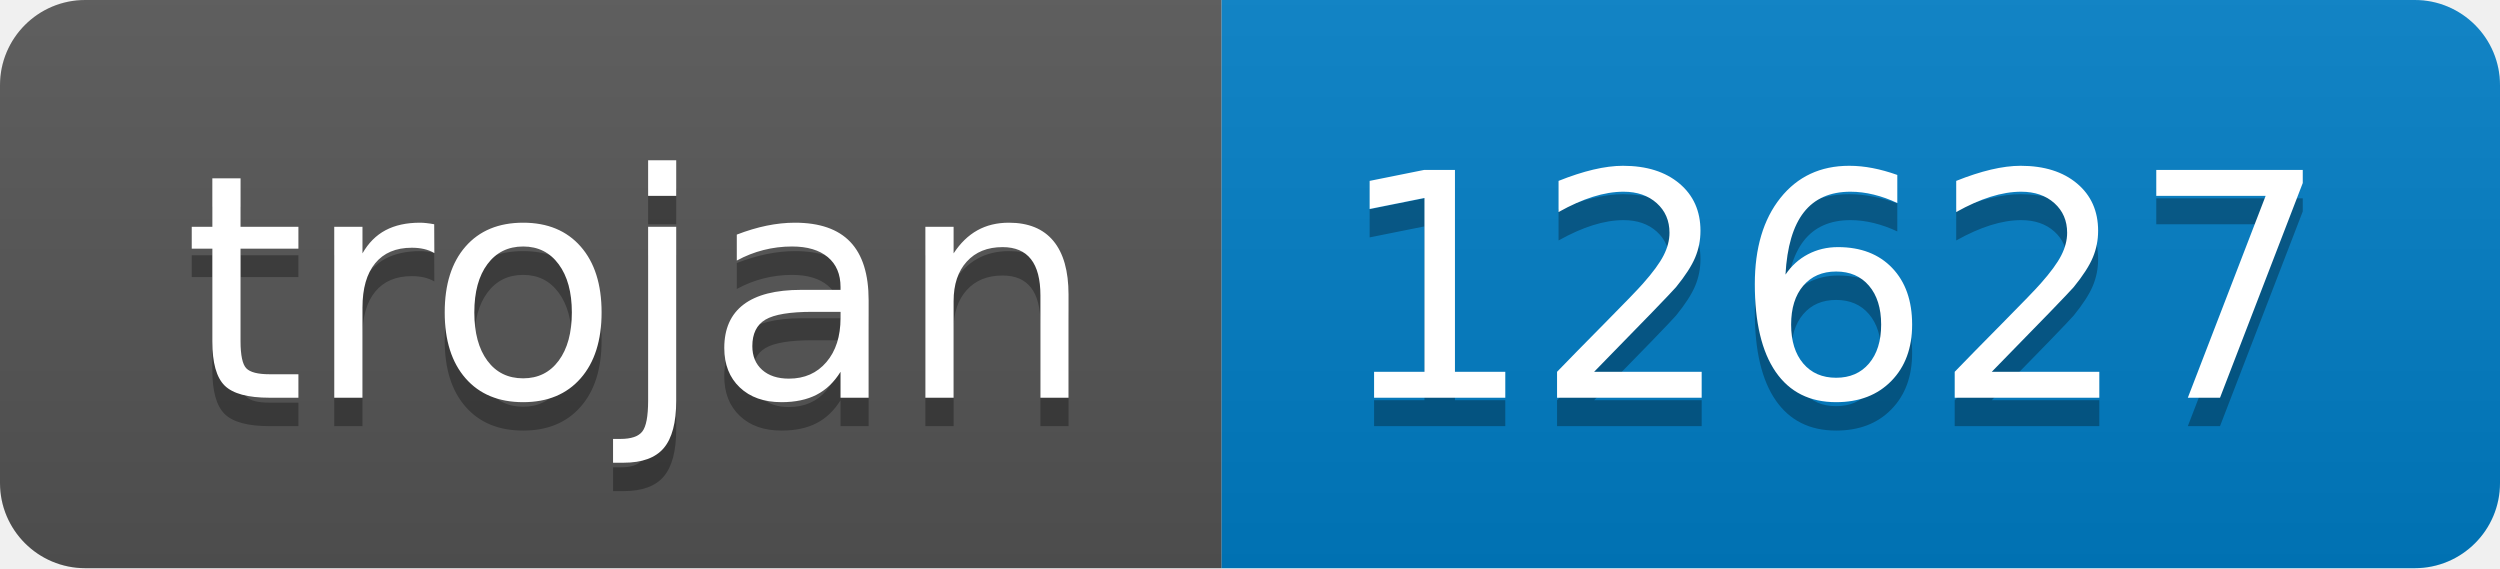
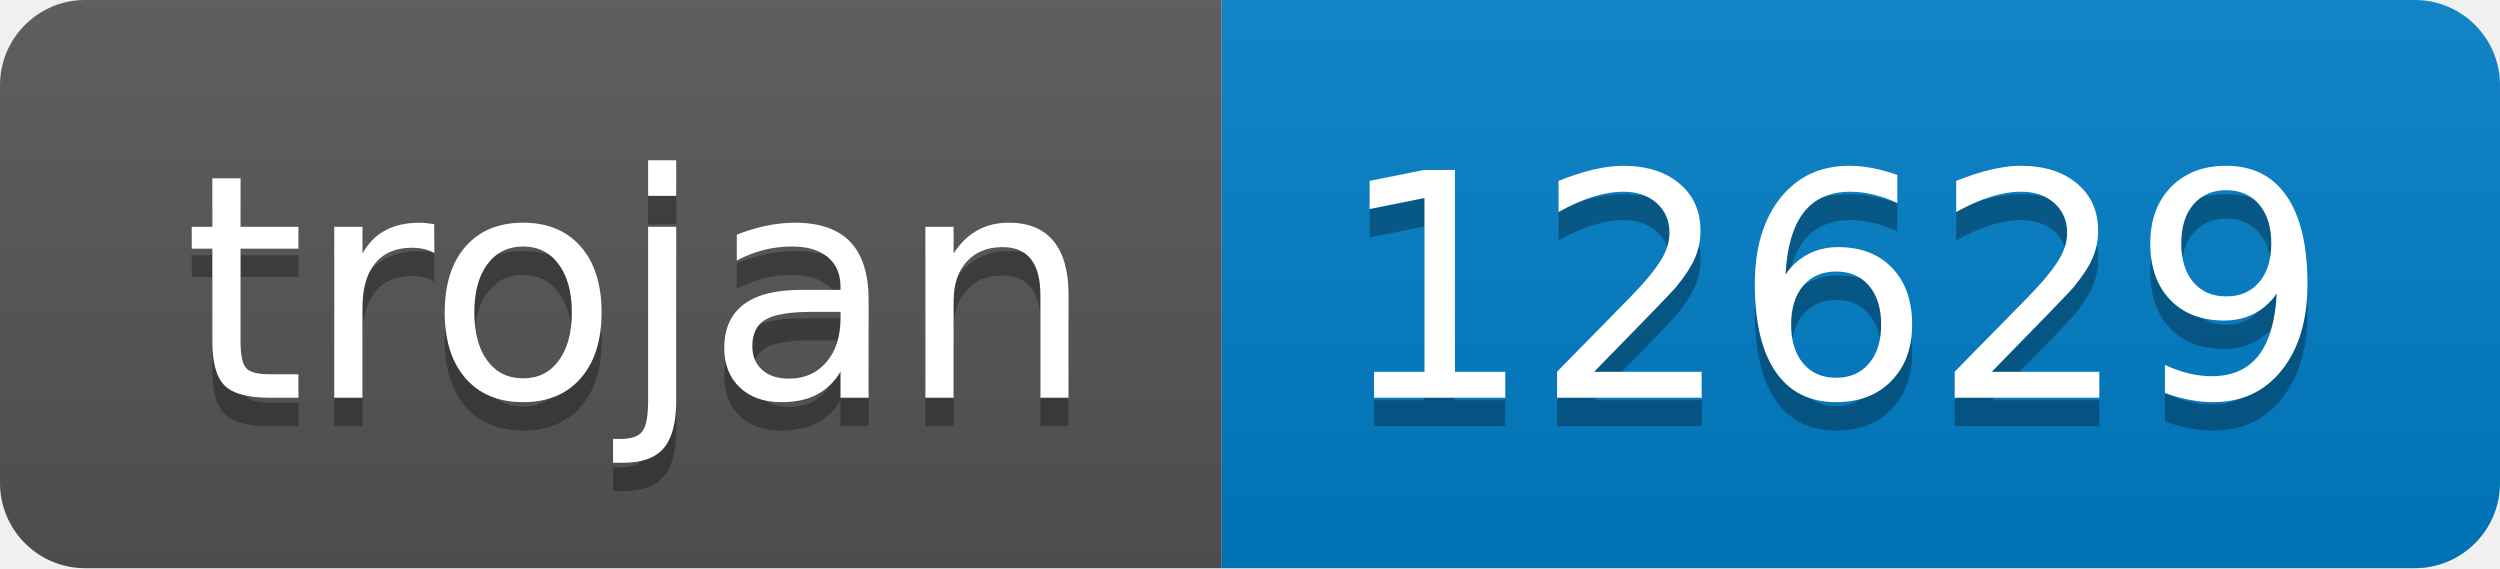
- <svg xmlns="http://www.w3.org/2000/svg" width="88" height="20" role="img" aria-label="trojan: 12627">
+ <svg xmlns="http://www.w3.org/2000/svg" width="88" height="20" role="img" aria-label="trojan: 12629">
  <linearGradient id="s" x2="0" y2="100%">
    <stop offset="0" stop-color="#bbb" stop-opacity=".1" />
    <stop offset="1" stop-opacity=".1" />
  </linearGradient>
  <clipPath id="r">
    <rect width="88" height="20" rx="3" fill="#fff" />
  </clipPath>
  <g clip-path="url(#r)">
    <rect width="43" height="20" fill="#555" />
    <rect x="43" width="45" height="20" fill="#007ec6" />
    <rect width="88" height="20" fill="url(#s)" />
  </g>
  <g fill="#fff" text-anchor="middle" font-family="Verdana,Geneva,DejaVu Sans,sans-serif" text-rendering="geometricPrecision" font-size="110">
    <text aria-hidden="true" x="225" y="150" fill="#010101" fill-opacity=".3" transform="scale(.1)" textLength="330">trojan</text>
    <text x="225" y="140" transform="scale(.1)" fill="#fff" textLength="330">trojan</text>
-     <text aria-hidden="true" x="645" y="150" fill="#010101" fill-opacity=".3" transform="scale(.1)" textLength="350">12627</text>
-     <text x="645" y="140" transform="scale(.1)" fill="#fff" textLength="350">12627</text>
+     <text aria-hidden="true" x="645" y="150" fill="#010101" fill-opacity=".3" transform="scale(.1)" textLength="350">12629</text>
+     <text x="645" y="140" transform="scale(.1)" fill="#fff" textLength="350">12629</text>
  </g>
</svg>
